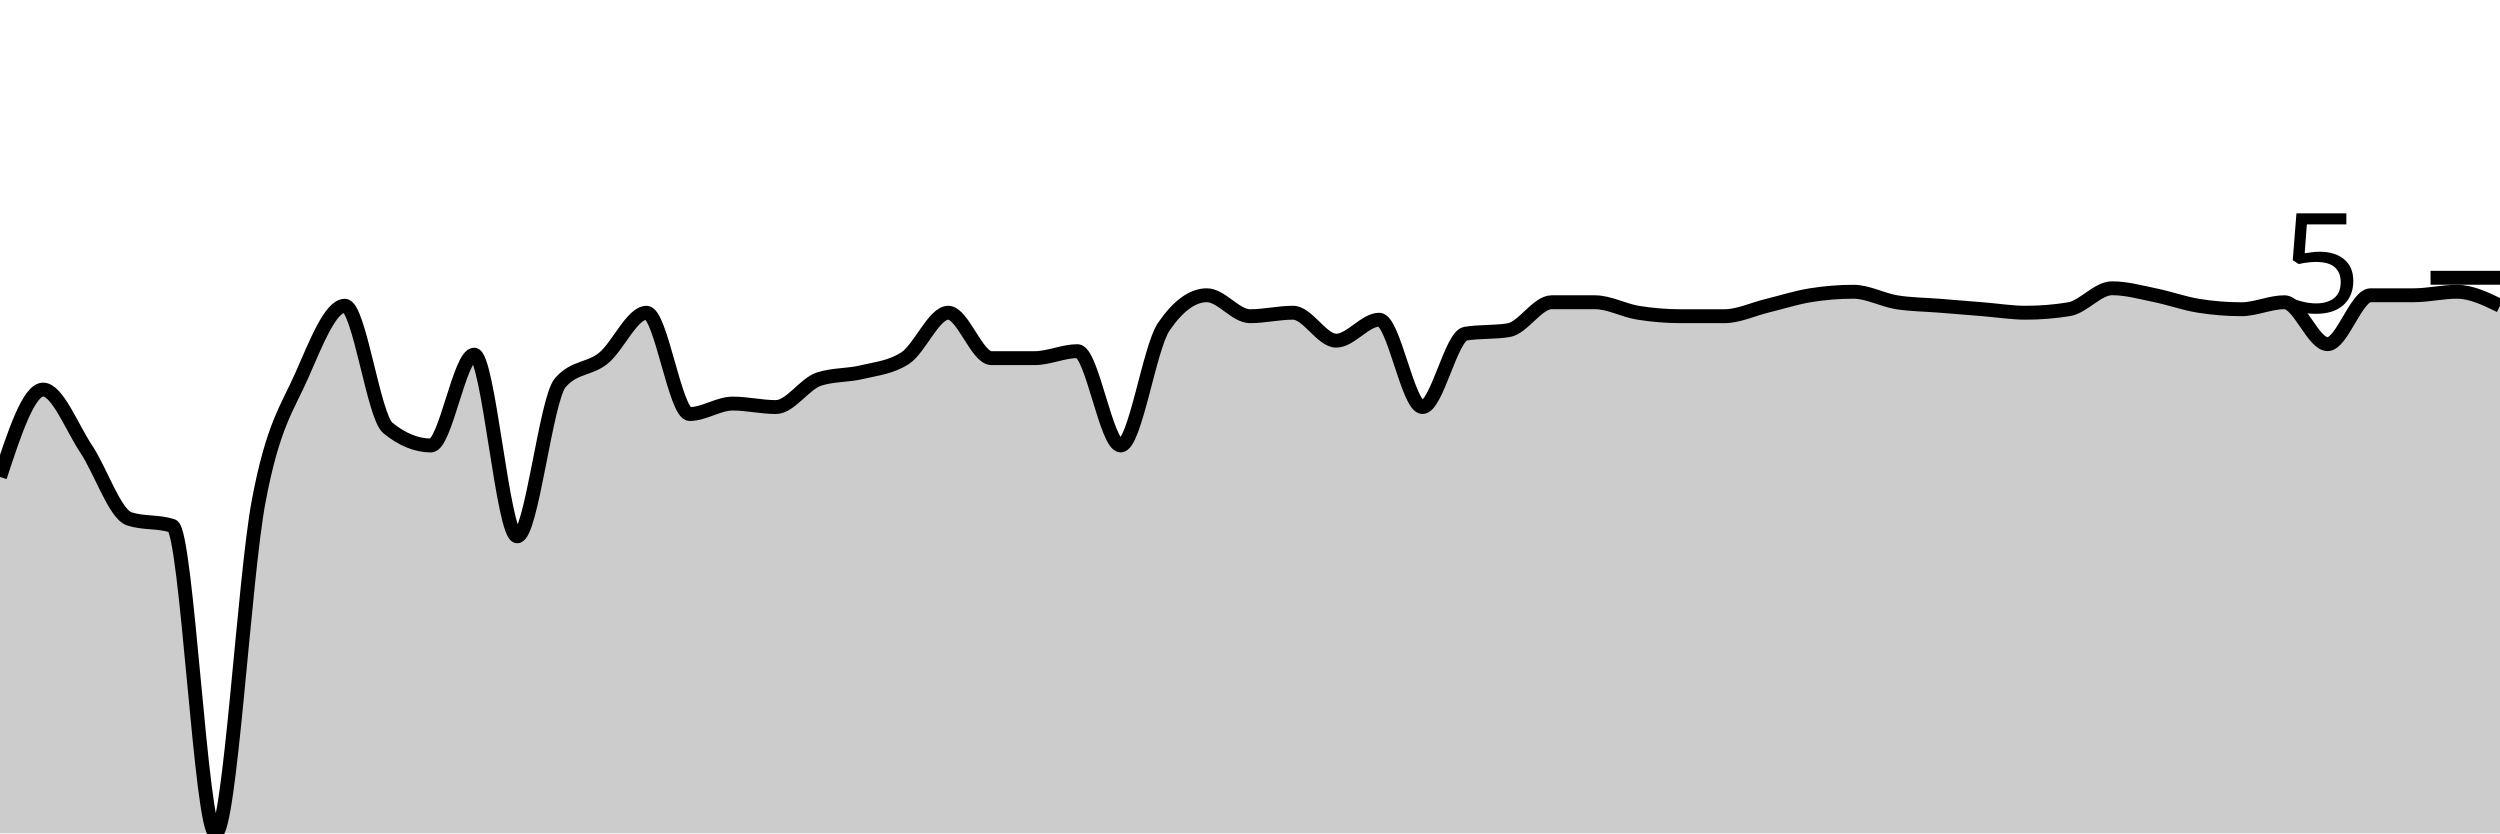
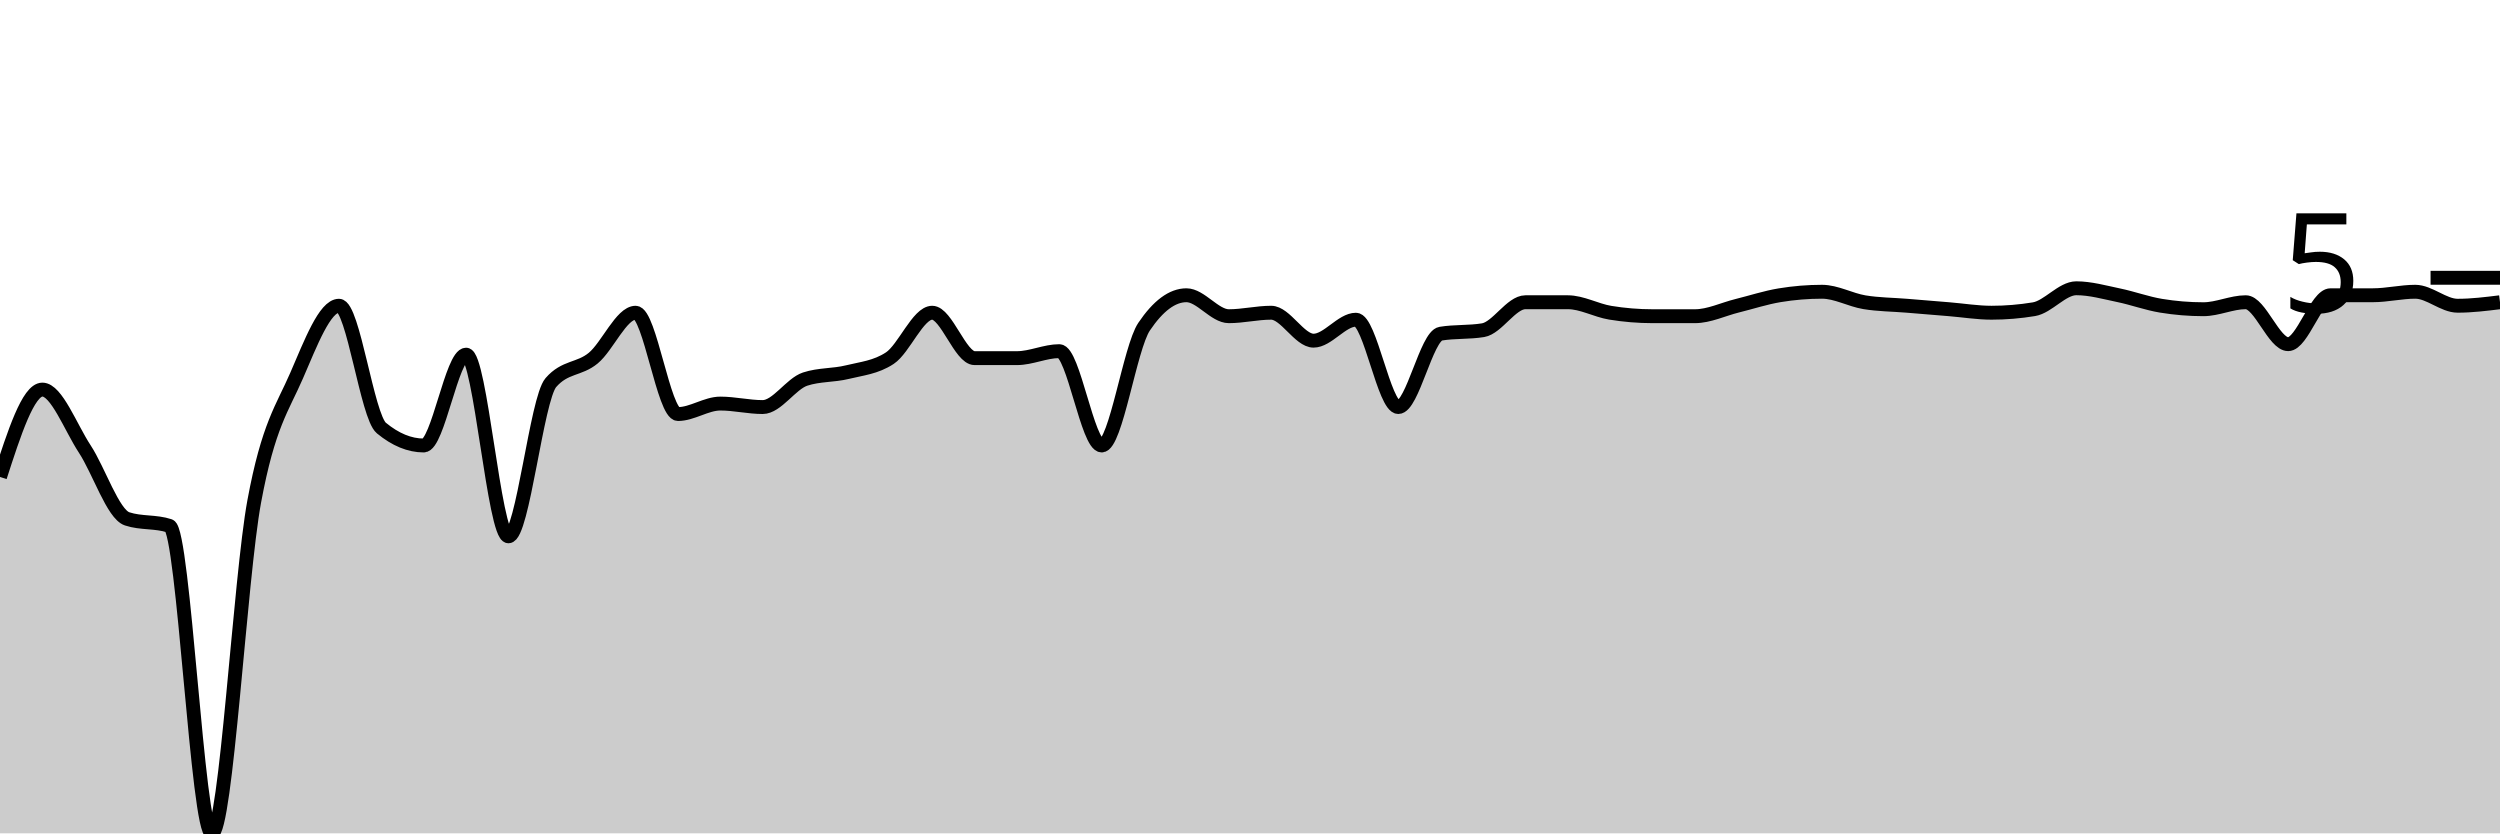
<svg xmlns="http://www.w3.org/2000/svg" viewBox="0 0 180 60">
  <g transform="translate(0,20)">
-     <path class="area" fill="rgba(0, 0, 0, 0.2)" d="M0,14.34C1.034,11.195,2.069,8.05,3.103,8.05C4.138,8.05,5.172,10.776,6.207,12.327C7.241,13.878,8.276,17.023,9.31,17.358C10.345,17.694,11.379,17.526,12.414,17.862C13.448,18.197,14.483,40,15.517,40C16.552,40,17.586,21.593,18.621,16.101C19.655,10.608,20.69,9.392,21.724,7.044C22.759,4.696,23.793,2.013,24.828,2.013C25.862,2.013,26.897,9.979,27.931,10.818C28.966,11.656,30,12.075,31.034,12.075C32.069,12.075,33.103,5.535,34.138,5.535C35.172,5.535,36.207,18.616,37.241,18.616C38.276,18.616,39.31,8.721,40.345,7.547C41.379,6.373,42.414,6.625,43.448,5.786C44.483,4.948,45.517,2.516,46.552,2.516C47.586,2.516,48.621,9.811,49.655,9.811C50.69,9.811,51.724,9.057,52.759,9.057C53.793,9.057,54.828,9.308,55.862,9.308C56.897,9.308,57.931,7.631,58.966,7.296C60,6.96,61.034,7.044,62.069,6.792C63.103,6.541,64.138,6.457,65.172,5.786C66.207,5.115,67.241,2.516,68.276,2.516C69.31,2.516,70.345,5.786,71.379,5.786C72.414,5.786,73.448,5.786,74.483,5.786C75.517,5.786,76.552,5.283,77.586,5.283C78.621,5.283,79.655,12.075,80.69,12.075C81.724,12.075,82.759,5.031,83.793,3.522C84.828,2.013,85.862,1.258,86.897,1.258C87.931,1.258,88.966,2.767,90,2.767C91.034,2.767,92.069,2.516,93.103,2.516C94.138,2.516,95.172,4.528,96.207,4.528C97.241,4.528,98.276,3.019,99.31,3.019C100.345,3.019,101.379,9.308,102.414,9.308C103.448,9.308,104.483,4.193,105.517,4.025C106.552,3.857,107.586,3.941,108.621,3.774C109.655,3.606,110.69,1.761,111.724,1.761C112.759,1.761,113.793,1.761,114.828,1.761C115.862,1.761,116.897,2.348,117.931,2.516C118.966,2.683,120,2.767,121.034,2.767C122.069,2.767,123.103,2.767,124.138,2.767C125.172,2.767,126.207,2.264,127.241,2.013C128.276,1.761,129.31,1.426,130.345,1.258C131.379,1.09,132.414,1.006,133.448,1.006C134.483,1.006,135.517,1.593,136.552,1.761C137.586,1.929,138.621,1.929,139.655,2.013C140.69,2.096,141.724,2.18,142.759,2.264C143.793,2.348,144.828,2.516,145.862,2.516C146.897,2.516,147.931,2.432,148.966,2.264C150,2.096,151.034,0.755,152.069,0.755C153.103,0.755,154.138,1.048,155.172,1.258C156.207,1.468,157.241,1.845,158.276,2.013C159.31,2.18,160.345,2.264,161.379,2.264C162.414,2.264,163.448,1.761,164.483,1.761C165.517,1.761,166.552,4.78,167.586,4.78C168.621,4.78,169.655,1.258,170.69,1.258C171.724,1.258,172.759,1.258,173.793,1.258C174.828,1.258,175.862,1.006,176.897,1.006C177.931,1.006,178.966,1.509,180,2.013L180,40C178.966,40,177.931,40,176.897,40C175.862,40,174.828,40,173.793,40C172.759,40,171.724,40,170.69,40C169.655,40,168.621,40,167.586,40C166.552,40,165.517,40,164.483,40C163.448,40,162.414,40,161.379,40C160.345,40,159.31,40,158.276,40C157.241,40,156.207,40,155.172,40C154.138,40,153.103,40,152.069,40C151.034,40,150,40,148.966,40C147.931,40,146.897,40,145.862,40C144.828,40,143.793,40,142.759,40C141.724,40,140.69,40,139.655,40C138.621,40,137.586,40,136.552,40C135.517,40,134.483,40,133.448,40C132.414,40,131.379,40,130.345,40C129.31,40,128.276,40,127.241,40C126.207,40,125.172,40,124.138,40C123.103,40,122.069,40,121.034,40C120,40,118.966,40,117.931,40C116.897,40,115.862,40,114.828,40C113.793,40,112.759,40,111.724,40C110.69,40,109.655,40,108.621,40C107.586,40,106.552,40,105.517,40C104.483,40,103.448,40,102.414,40C101.379,40,100.345,40,99.31,40C98.276,40,97.241,40,96.207,40C95.172,40,94.138,40,93.103,40C92.069,40,91.034,40,90,40C88.966,40,87.931,40,86.897,40C85.862,40,84.828,40,83.793,40C82.759,40,81.724,40,80.69,40C79.655,40,78.621,40,77.586,40C76.552,40,75.517,40,74.483,40C73.448,40,72.414,40,71.379,40C70.345,40,69.31,40,68.276,40C67.241,40,66.207,40,65.172,40C64.138,40,63.103,40,62.069,40C61.034,40,60,40,58.966,40C57.931,40,56.897,40,55.862,40C54.828,40,53.793,40,52.759,40C51.724,40,50.69,40,49.655,40C48.621,40,47.586,40,46.552,40C45.517,40,44.483,40,43.448,40C42.414,40,41.379,40,40.345,40C39.31,40,38.276,40,37.241,40C36.207,40,35.172,40,34.138,40C33.103,40,32.069,40,31.034,40C30,40,28.966,40,27.931,40C26.897,40,25.862,40,24.828,40C23.793,40,22.759,40,21.724,40C20.69,40,19.655,40,18.621,40C17.586,40,16.552,40,15.517,40C14.483,40,13.448,40,12.414,40C11.379,40,10.345,40,9.31,40C8.276,40,7.241,40,6.207,40C5.172,40,4.138,40,3.103,40C2.069,40,1.034,40,0,40Z" />
-     <path class="line" stroke="black" fill="none" d="M0,14.34C1.034,11.195,2.069,8.05,3.103,8.05C4.138,8.05,5.172,10.776,6.207,12.327C7.241,13.878,8.276,17.023,9.31,17.358C10.345,17.694,11.379,17.526,12.414,17.862C13.448,18.197,14.483,40,15.517,40C16.552,40,17.586,21.593,18.621,16.101C19.655,10.608,20.69,9.392,21.724,7.044C22.759,4.696,23.793,2.013,24.828,2.013C25.862,2.013,26.897,9.979,27.931,10.818C28.966,11.656,30,12.075,31.034,12.075C32.069,12.075,33.103,5.535,34.138,5.535C35.172,5.535,36.207,18.616,37.241,18.616C38.276,18.616,39.31,8.721,40.345,7.547C41.379,6.373,42.414,6.625,43.448,5.786C44.483,4.948,45.517,2.516,46.552,2.516C47.586,2.516,48.621,9.811,49.655,9.811C50.69,9.811,51.724,9.057,52.759,9.057C53.793,9.057,54.828,9.308,55.862,9.308C56.897,9.308,57.931,7.631,58.966,7.296C60,6.96,61.034,7.044,62.069,6.792C63.103,6.541,64.138,6.457,65.172,5.786C66.207,5.115,67.241,2.516,68.276,2.516C69.31,2.516,70.345,5.786,71.379,5.786C72.414,5.786,73.448,5.786,74.483,5.786C75.517,5.786,76.552,5.283,77.586,5.283C78.621,5.283,79.655,12.075,80.69,12.075C81.724,12.075,82.759,5.031,83.793,3.522C84.828,2.013,85.862,1.258,86.897,1.258C87.931,1.258,88.966,2.767,90,2.767C91.034,2.767,92.069,2.516,93.103,2.516C94.138,2.516,95.172,4.528,96.207,4.528C97.241,4.528,98.276,3.019,99.31,3.019C100.345,3.019,101.379,9.308,102.414,9.308C103.448,9.308,104.483,4.193,105.517,4.025C106.552,3.857,107.586,3.941,108.621,3.774C109.655,3.606,110.69,1.761,111.724,1.761C112.759,1.761,113.793,1.761,114.828,1.761C115.862,1.761,116.897,2.348,117.931,2.516C118.966,2.683,120,2.767,121.034,2.767C122.069,2.767,123.103,2.767,124.138,2.767C125.172,2.767,126.207,2.264,127.241,2.013C128.276,1.761,129.31,1.426,130.345,1.258C131.379,1.09,132.414,1.006,133.448,1.006C134.483,1.006,135.517,1.593,136.552,1.761C137.586,1.929,138.621,1.929,139.655,2.013C140.69,2.096,141.724,2.18,142.759,2.264C143.793,2.348,144.828,2.516,145.862,2.516C146.897,2.516,147.931,2.432,148.966,2.264C150,2.096,151.034,0.755,152.069,0.755C153.103,0.755,154.138,1.048,155.172,1.258C156.207,1.468,157.241,1.845,158.276,2.013C159.31,2.18,160.345,2.264,161.379,2.264C162.414,2.264,163.448,1.761,164.483,1.761C165.517,1.761,166.552,4.78,167.586,4.78C168.621,4.78,169.655,1.258,170.69,1.258C171.724,1.258,172.759,1.258,173.793,1.258C174.828,1.258,175.862,1.006,176.897,1.006C177.931,1.006,178.966,1.509,180,2.013" />
+     <path class="area" fill="rgba(0, 0, 0, 0.2)" d="M0,14.34C1.017,11.195,2.034,8.05,3.051,8.05C4.068,8.05,5.085,10.776,6.102,12.327C7.119,13.878,8.136,17.023,9.153,17.358C10.169,17.694,11.186,17.526,12.203,17.862C13.22,18.197,14.237,40,15.254,40C16.271,40,17.288,21.593,18.305,16.101C19.322,10.608,20.339,9.392,21.356,7.044C22.373,4.696,23.39,2.013,24.407,2.013C25.424,2.013,26.441,9.979,27.458,10.818C28.475,11.656,29.492,12.075,30.508,12.075C31.525,12.075,32.542,5.535,33.559,5.535C34.576,5.535,35.593,18.616,36.61,18.616C37.627,18.616,38.644,8.721,39.661,7.547C40.678,6.373,41.695,6.625,42.712,5.786C43.729,4.948,44.746,2.516,45.763,2.516C46.78,2.516,47.797,9.811,48.814,9.811C49.831,9.811,50.847,9.057,51.864,9.057C52.881,9.057,53.898,9.308,54.915,9.308C55.932,9.308,56.949,7.631,57.966,7.296C58.983,6.96,60,7.044,61.017,6.792C62.034,6.541,63.051,6.457,64.068,5.786C65.085,5.115,66.102,2.516,67.119,2.516C68.136,2.516,69.153,5.786,70.169,5.786C71.186,5.786,72.203,5.786,73.22,5.786C74.237,5.786,75.254,5.283,76.271,5.283C77.288,5.283,78.305,12.075,79.322,12.075C80.339,12.075,81.356,5.031,82.373,3.522C83.39,2.013,84.407,1.258,85.424,1.258C86.441,1.258,87.458,2.767,88.475,2.767C89.492,2.767,90.508,2.516,91.525,2.516C92.542,2.516,93.559,4.528,94.576,4.528C95.593,4.528,96.61,3.019,97.627,3.019C98.644,3.019,99.661,9.308,100.678,9.308C101.695,9.308,102.712,4.193,103.729,4.025C104.746,3.857,105.763,3.941,106.78,3.774C107.797,3.606,108.814,1.761,109.831,1.761C110.847,1.761,111.864,1.761,112.881,1.761C113.898,1.761,114.915,2.348,115.932,2.516C116.949,2.683,117.966,2.767,118.983,2.767C120,2.767,121.017,2.767,122.034,2.767C123.051,2.767,124.068,2.264,125.085,2.013C126.102,1.761,127.119,1.426,128.136,1.258C129.153,1.09,130.169,1.006,131.186,1.006C132.203,1.006,133.22,1.593,134.237,1.761C135.254,1.929,136.271,1.929,137.288,2.013C138.305,2.096,139.322,2.18,140.339,2.264C141.356,2.348,142.373,2.516,143.39,2.516C144.407,2.516,145.424,2.432,146.441,2.264C147.458,2.096,148.475,0.755,149.492,0.755C150.508,0.755,151.525,1.048,152.542,1.258C153.559,1.468,154.576,1.845,155.593,2.013C156.61,2.18,157.627,2.264,158.644,2.264C159.661,2.264,160.678,1.761,161.695,1.761C162.712,1.761,163.729,4.78,164.746,4.78C165.763,4.78,166.78,1.258,167.797,1.258C168.814,1.258,169.831,1.258,170.847,1.258C171.864,1.258,172.881,1.006,173.898,1.006C174.915,1.006,175.932,2.013,176.949,2.013C177.966,2.013,178.983,1.887,180,1.761L180,40C178.983,40,177.966,40,176.949,40C175.932,40,174.915,40,173.898,40C172.881,40,171.864,40,170.847,40C169.831,40,168.814,40,167.797,40C166.78,40,165.763,40,164.746,40C163.729,40,162.712,40,161.695,40C160.678,40,159.661,40,158.644,40C157.627,40,156.61,40,155.593,40C154.576,40,153.559,40,152.542,40C151.525,40,150.508,40,149.492,40C148.475,40,147.458,40,146.441,40C145.424,40,144.407,40,143.39,40C142.373,40,141.356,40,140.339,40C139.322,40,138.305,40,137.288,40C136.271,40,135.254,40,134.237,40C133.22,40,132.203,40,131.186,40C130.169,40,129.153,40,128.136,40C127.119,40,126.102,40,125.085,40C124.068,40,123.051,40,122.034,40C121.017,40,120,40,118.983,40C117.966,40,116.949,40,115.932,40C114.915,40,113.898,40,112.881,40C111.864,40,110.847,40,109.831,40C108.814,40,107.797,40,106.78,40C105.763,40,104.746,40,103.729,40C102.712,40,101.695,40,100.678,40C99.661,40,98.644,40,97.627,40C96.61,40,95.593,40,94.576,40C93.559,40,92.542,40,91.525,40C90.508,40,89.492,40,88.475,40C87.458,40,86.441,40,85.424,40C84.407,40,83.39,40,82.373,40C81.356,40,80.339,40,79.322,40C78.305,40,77.288,40,76.271,40C75.254,40,74.237,40,73.22,40C72.203,40,71.186,40,70.169,40C69.153,40,68.136,40,67.119,40C66.102,40,65.085,40,64.068,40C63.051,40,62.034,40,61.017,40C60,40,58.983,40,57.966,40C56.949,40,55.932,40,54.915,40C53.898,40,52.881,40,51.864,40C50.847,40,49.831,40,48.814,40C47.797,40,46.78,40,45.763,40C44.746,40,43.729,40,42.712,40C41.695,40,40.678,40,39.661,40C38.644,40,37.627,40,36.61,40C35.593,40,34.576,40,33.559,40C32.542,40,31.525,40,30.508,40C29.492,40,28.475,40,27.458,40C26.441,40,25.424,40,24.407,40C23.39,40,22.373,40,21.356,40C20.339,40,19.322,40,18.305,40C17.288,40,16.271,40,15.254,40C14.237,40,13.22,40,12.203,40C11.186,40,10.169,40,9.153,40C8.136,40,7.119,40,6.102,40C5.085,40,4.068,40,3.051,40C2.034,40,1.017,40,0,40Z" />
+     <path class="line" stroke="black" fill="none" d="M0,14.34C1.017,11.195,2.034,8.05,3.051,8.05C4.068,8.05,5.085,10.776,6.102,12.327C7.119,13.878,8.136,17.023,9.153,17.358C10.169,17.694,11.186,17.526,12.203,17.862C13.22,18.197,14.237,40,15.254,40C16.271,40,17.288,21.593,18.305,16.101C19.322,10.608,20.339,9.392,21.356,7.044C22.373,4.696,23.39,2.013,24.407,2.013C25.424,2.013,26.441,9.979,27.458,10.818C28.475,11.656,29.492,12.075,30.508,12.075C31.525,12.075,32.542,5.535,33.559,5.535C34.576,5.535,35.593,18.616,36.61,18.616C37.627,18.616,38.644,8.721,39.661,7.547C40.678,6.373,41.695,6.625,42.712,5.786C43.729,4.948,44.746,2.516,45.763,2.516C46.78,2.516,47.797,9.811,48.814,9.811C49.831,9.811,50.847,9.057,51.864,9.057C52.881,9.057,53.898,9.308,54.915,9.308C55.932,9.308,56.949,7.631,57.966,7.296C58.983,6.96,60,7.044,61.017,6.792C62.034,6.541,63.051,6.457,64.068,5.786C65.085,5.115,66.102,2.516,67.119,2.516C68.136,2.516,69.153,5.786,70.169,5.786C71.186,5.786,72.203,5.786,73.22,5.786C74.237,5.786,75.254,5.283,76.271,5.283C77.288,5.283,78.305,12.075,79.322,12.075C80.339,12.075,81.356,5.031,82.373,3.522C83.39,2.013,84.407,1.258,85.424,1.258C86.441,1.258,87.458,2.767,88.475,2.767C89.492,2.767,90.508,2.516,91.525,2.516C92.542,2.516,93.559,4.528,94.576,4.528C95.593,4.528,96.61,3.019,97.627,3.019C98.644,3.019,99.661,9.308,100.678,9.308C101.695,9.308,102.712,4.193,103.729,4.025C104.746,3.857,105.763,3.941,106.78,3.774C107.797,3.606,108.814,1.761,109.831,1.761C110.847,1.761,111.864,1.761,112.881,1.761C113.898,1.761,114.915,2.348,115.932,2.516C116.949,2.683,117.966,2.767,118.983,2.767C120,2.767,121.017,2.767,122.034,2.767C123.051,2.767,124.068,2.264,125.085,2.013C126.102,1.761,127.119,1.426,128.136,1.258C129.153,1.09,130.169,1.006,131.186,1.006C132.203,1.006,133.22,1.593,134.237,1.761C135.254,1.929,136.271,1.929,137.288,2.013C138.305,2.096,139.322,2.18,140.339,2.264C141.356,2.348,142.373,2.516,143.39,2.516C144.407,2.516,145.424,2.432,146.441,2.264C147.458,2.096,148.475,0.755,149.492,0.755C150.508,0.755,151.525,1.048,152.542,1.258C153.559,1.468,154.576,1.845,155.593,2.013C156.61,2.18,157.627,2.264,158.644,2.264C159.661,2.264,160.678,1.761,161.695,1.761C162.712,1.761,163.729,4.78,164.746,4.78C165.763,4.78,166.78,1.258,167.797,1.258C168.814,1.258,169.831,1.258,170.847,1.258C171.864,1.258,172.881,1.006,173.898,1.006C174.915,1.006,175.932,2.013,176.949,2.013C177.966,2.013,178.983,1.887,180,1.761" />
    <path class="axis-ceiling" stroke-width="1" stroke="black" fill="none" d="M175,0L180,0" />
    <text class="axis-ceiling-label" font-family="sans-serif" text-anchor="end" font-size="10px" x="170" y="2.5">5</text>
  </g>
</svg>
